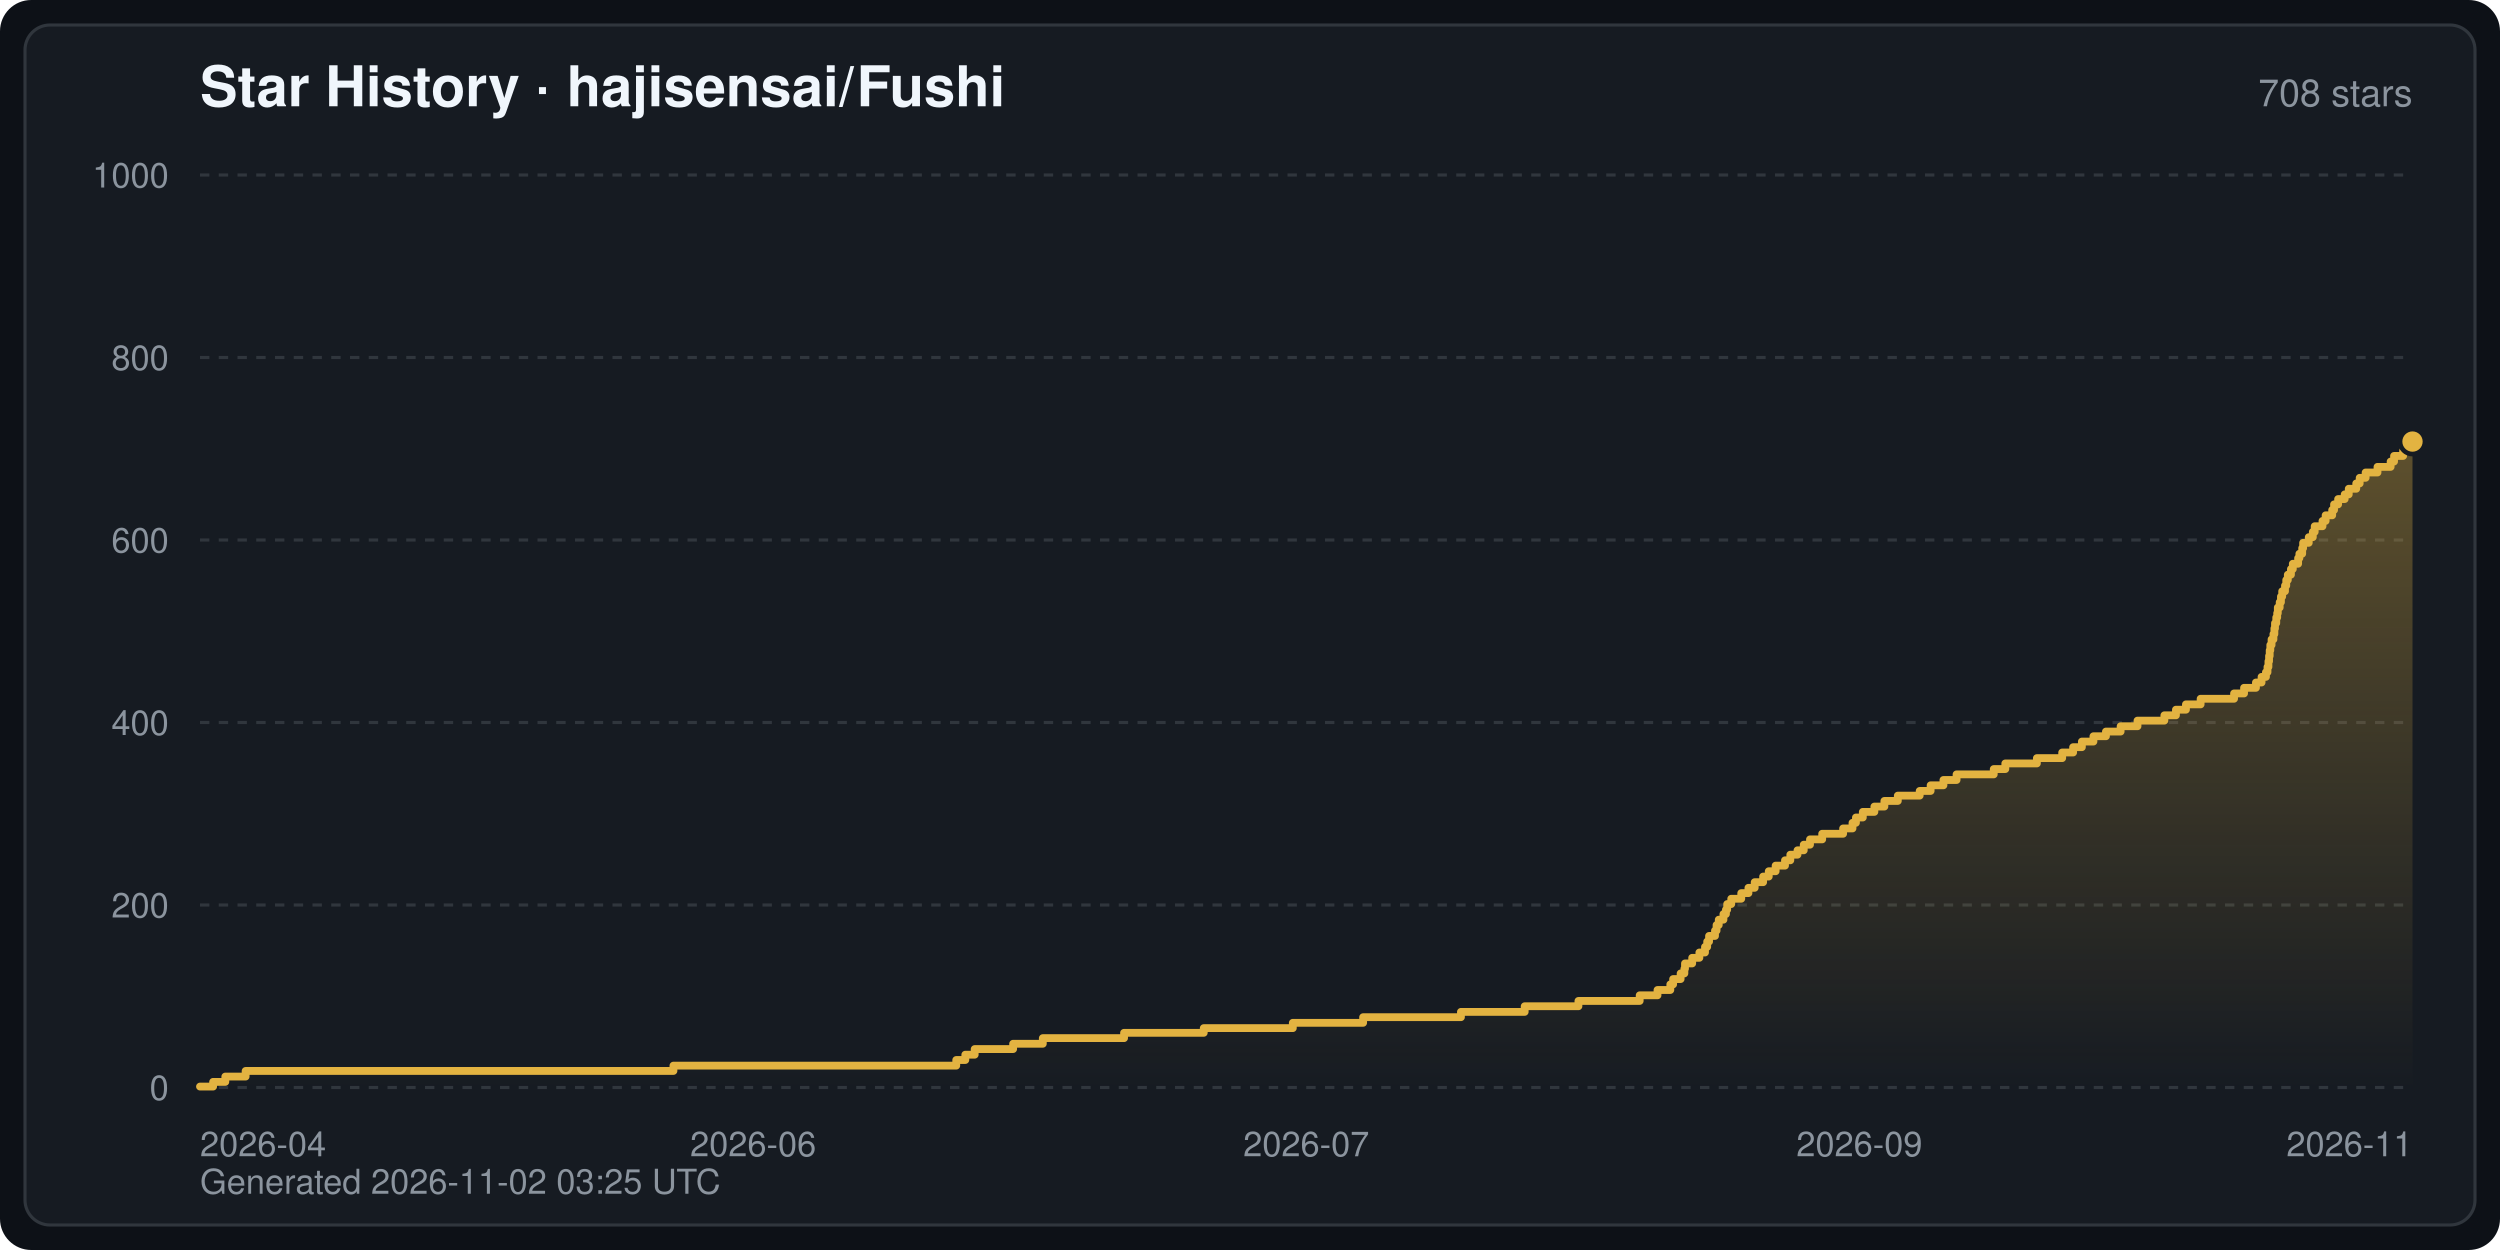
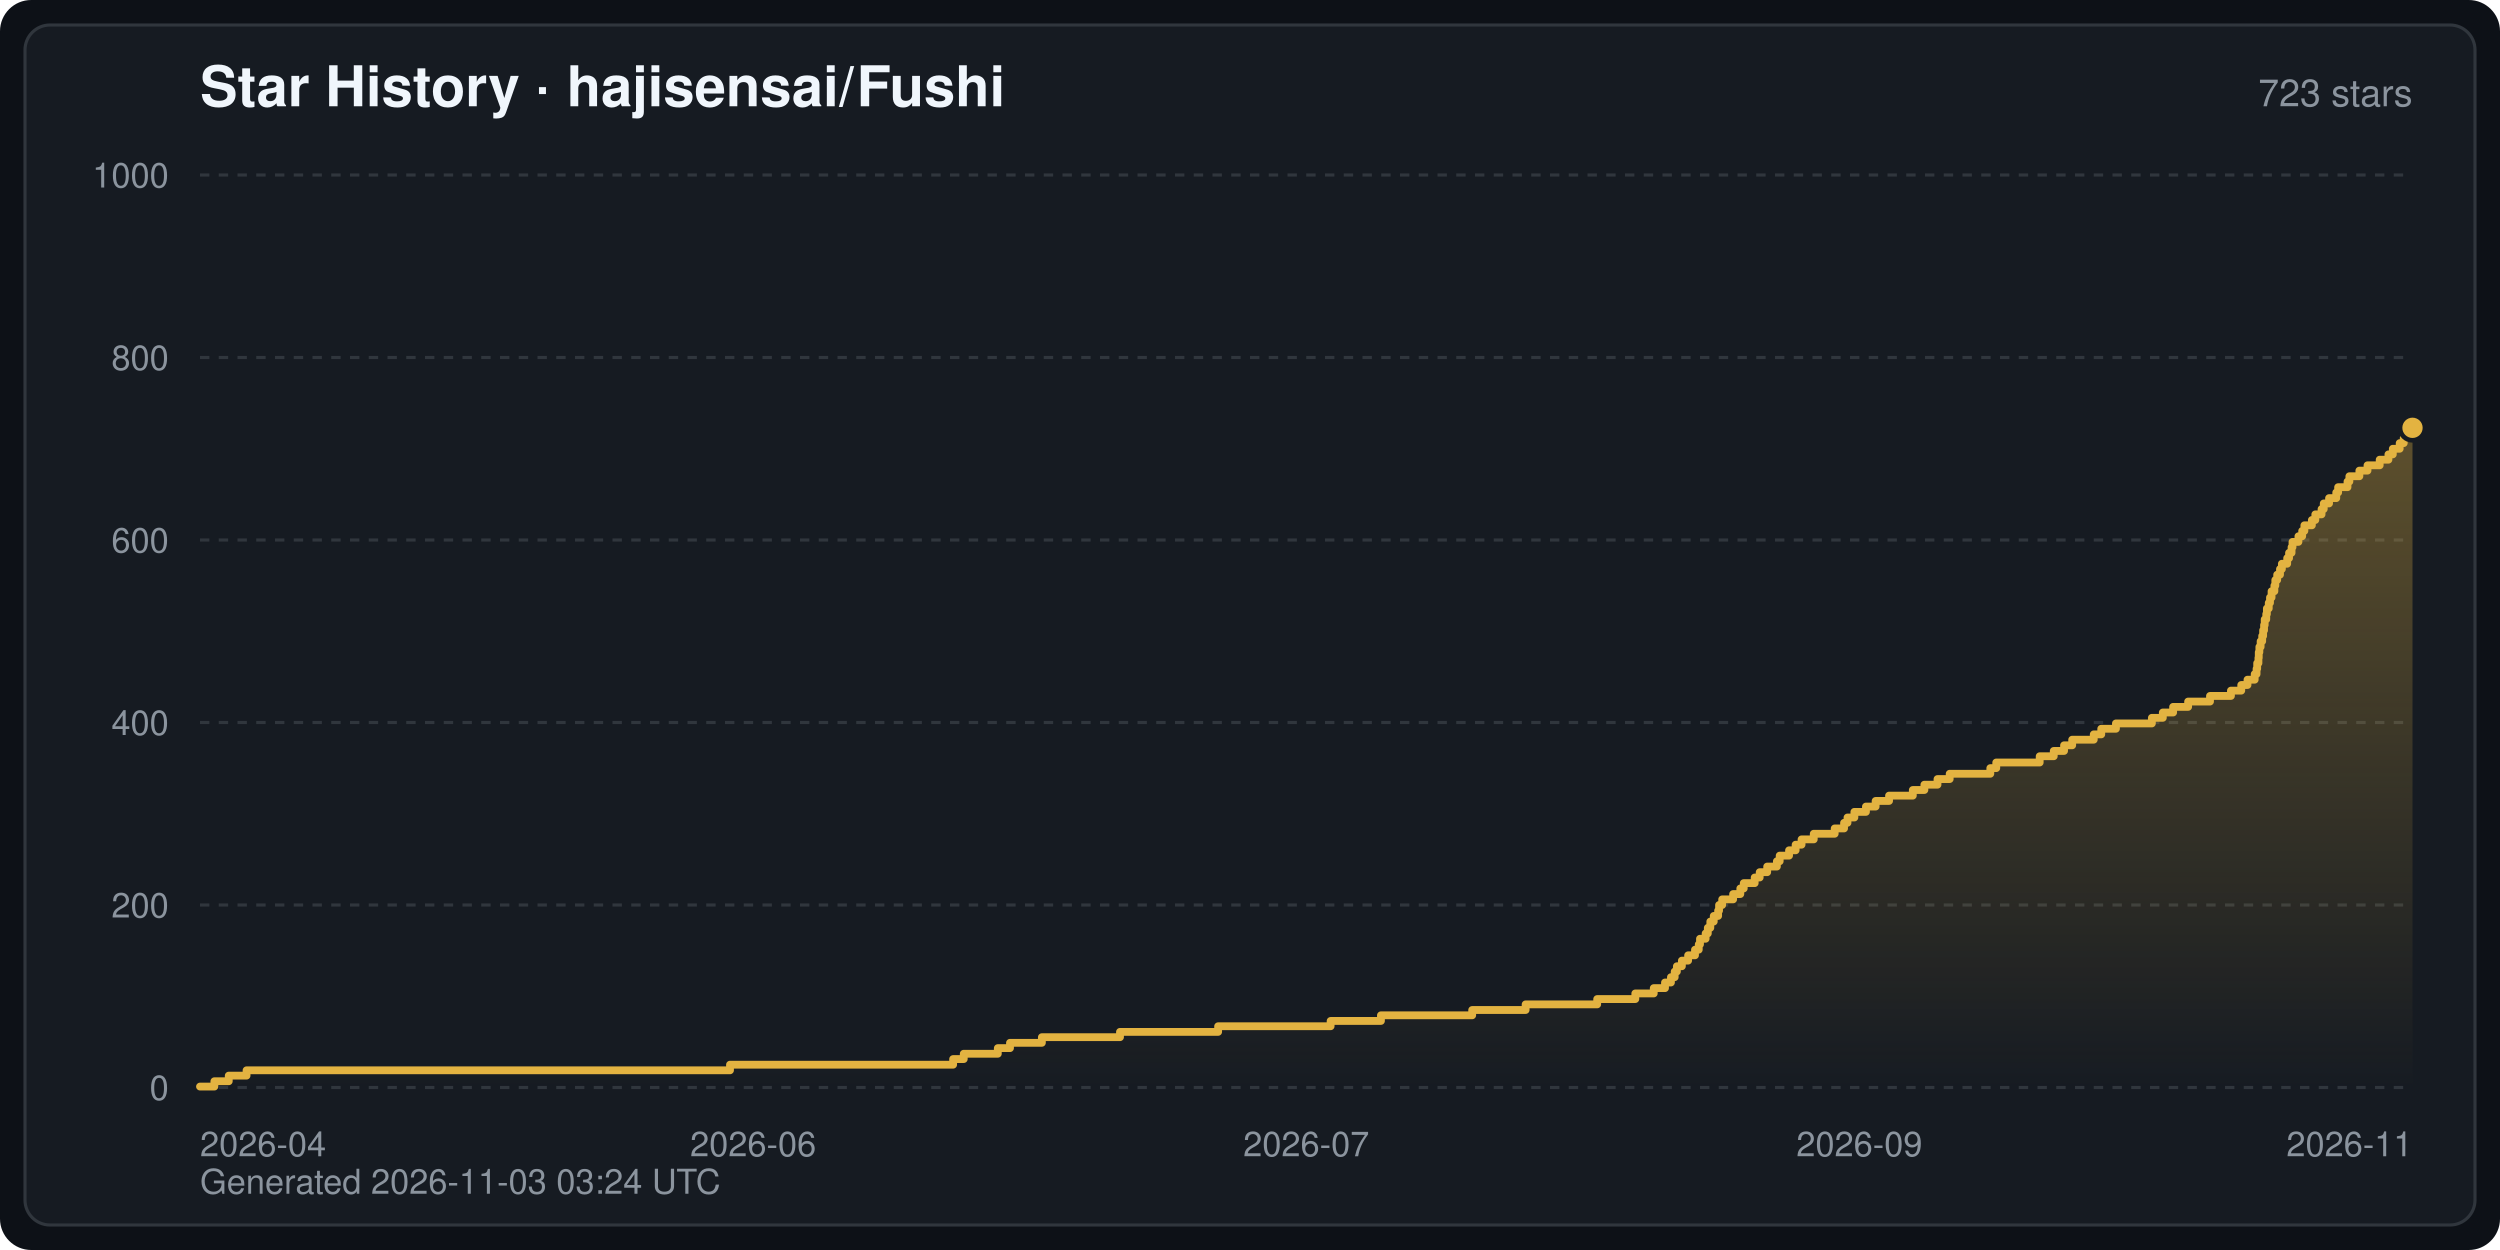
<svg xmlns="http://www.w3.org/2000/svg" width="800" height="400" viewBox="0 0 800 400" font-family="-apple-system,BlinkMacSystemFont,Segoe UI,Helvetica,Arial,sans-serif" role="img" aria-label="Star History · hajisensai/Fushi">
  <defs>
    <linearGradient id="starArea" x1="0" y1="0" x2="0" y2="1">
      <stop offset="0" stop-color="#e3b341" stop-opacity="0.35" />
      <stop offset="1" stop-color="#e3b341" stop-opacity="0" />
    </linearGradient>
  </defs>
  <rect width="800" height="400" rx="10" fill="#0d1117" />
  <rect x="8" y="8" width="784" height="384" rx="8" fill="#161b22" stroke="#30363d" stroke-width="1" />
  <text x="64" y="34" fill="#f0f6fc" font-size="18" font-weight="600">Star History · hajisensai/Fushi</text>
-   <text x="772" y="34" fill="#8b949e" font-size="12" text-anchor="end">708 stars</text>
+   <text x="772" y="34" fill="#8b949e" font-size="12" text-anchor="end">723 stars</text>
  <line x1="64" y1="348.0" x2="772" y2="348.0" stroke="#30363d" stroke-width="1" stroke-dasharray="3 3" />
  <text x="54" y="352.0" fill="#8b949e" font-size="11" text-anchor="end">0</text>
  <line x1="64" y1="289.6" x2="772" y2="289.6" stroke="#30363d" stroke-width="1" stroke-dasharray="3 3" />
  <text x="54" y="293.6" fill="#8b949e" font-size="11" text-anchor="end">200</text>
  <line x1="64" y1="231.2" x2="772" y2="231.2" stroke="#30363d" stroke-width="1" stroke-dasharray="3 3" />
  <text x="54" y="235.2" fill="#8b949e" font-size="11" text-anchor="end">400</text>
  <line x1="64" y1="172.8" x2="772" y2="172.8" stroke="#30363d" stroke-width="1" stroke-dasharray="3 3" />
  <text x="54" y="176.8" fill="#8b949e" font-size="11" text-anchor="end">600</text>
  <line x1="64" y1="114.4" x2="772" y2="114.4" stroke="#30363d" stroke-width="1" stroke-dasharray="3 3" />
  <text x="54" y="118.4" fill="#8b949e" font-size="11" text-anchor="end">800</text>
  <line x1="64" y1="56.0" x2="772" y2="56.0" stroke="#30363d" stroke-width="1" stroke-dasharray="3 3" />
  <text x="54" y="60.0" fill="#8b949e" font-size="11" text-anchor="end">1000</text>
  <text x="64.0" y="370.0" fill="#8b949e" font-size="11" text-anchor="start">2026-04</text>
  <text x="241.0" y="370.0" fill="#8b949e" font-size="11" text-anchor="middle">2026-06</text>
  <text x="418.0" y="370.0" fill="#8b949e" font-size="11" text-anchor="middle">2026-07</text>
  <text x="595.0" y="370.0" fill="#8b949e" font-size="11" text-anchor="middle">2026-09</text>
  <text x="772.0" y="370.0" fill="#8b949e" font-size="11" text-anchor="end">2026-11</text>
-   <path d="M64.0,348.0 L64.0,347.7 L68.2,347.7 L68.2,346.2 L72.1,346.2 L72.1,344.5 L78.6,344.5 L78.6,342.7 L215.5,342.7 L215.5,341.0 L306.0,341.0 L306.0,339.2 L308.9,339.2 L308.9,337.5 L311.9,337.5 L311.9,335.7 L324.2,335.7 L324.2,334.0 L333.7,334.0 L333.7,332.2 L359.7,332.2 L359.7,330.5 L385.2,330.5 L385.2,329.0 L413.7,329.0 L413.7,327.3 L436.2,327.3 L436.2,325.5 L467.5,325.5 L467.5,323.8 L487.9,323.8 L487.9,322.0 L505.1,322.0 L505.1,320.3 L524.7,320.3 L524.7,318.5 L530.4,318.5 L530.4,316.8 L534.5,316.8 L534.5,315.0 L535.4,315.0 L535.4,313.3 L537.8,313.3 L537.8,311.5 L539.0,311.5 L539.0,310.0 L539.2,310.0 L539.2,308.3 L541.5,308.3 L541.5,306.5 L543.8,306.5 L543.8,304.8 L545.6,304.8 L545.6,303.0 L546.3,303.0 L546.3,301.3 L546.9,301.3 L546.9,299.5 L548.8,299.5 L548.8,297.8 L549.3,297.8 L549.3,296.0 L550.0,296.0 L550.0,294.3 L551.5,294.3 L551.5,292.5 L552.3,292.5 L552.3,291.1 L552.7,291.1 L552.7,289.3 L554.0,289.3 L554.0,287.6 L557.2,287.6 L557.2,285.8 L559.5,285.8 L559.5,284.1 L561.5,284.1 L561.5,282.3 L564.2,282.3 L564.2,280.5 L566.0,280.5 L566.0,278.8 L568.2,278.8 L568.2,277.0 L571.2,277.0 L571.2,275.3 L572.9,275.3 L572.9,273.5 L575.2,273.5 L575.2,272.1 L577.2,272.1 L577.2,270.3 L579.2,270.3 L579.2,268.6 L583.1,268.6 L583.1,266.8 L589.8,266.8 L589.8,265.1 L592.8,265.1 L592.8,263.3 L593.9,263.3 L593.9,261.6 L596.1,261.6 L596.1,259.8 L599.8,259.8 L599.8,258.1 L603.0,258.1 L603.0,256.3 L607.3,256.3 L607.3,254.6 L614.3,254.6 L614.3,253.1 L617.8,253.1 L617.8,251.3 L621.9,251.3 L621.9,249.6 L626.1,249.6 L626.1,247.8 L638.0,247.8 L638.0,246.1 L641.7,246.1 L641.7,244.3 L651.8,244.3 L651.8,242.6 L659.9,242.6 L659.9,240.8 L663.4,240.8 L663.4,239.1 L666.2,239.1 L666.2,237.3 L669.9,237.3 L669.9,235.6 L673.9,235.6 L673.9,234.1 L678.6,234.1 L678.6,232.4 L684.0,232.4 L684.0,230.6 L692.6,230.6 L692.6,228.9 L696.3,228.9 L696.3,227.1 L699.5,227.1 L699.5,225.4 L704.2,225.4 L704.2,223.6 L714.9,223.6 L714.9,221.9 L718.1,221.9 L718.1,220.1 L721.9,220.1 L721.9,218.4 L723.7,218.4 L723.7,216.6 L725.1,216.6 L725.1,215.1 L725.6,215.1 L725.6,213.4 L725.9,213.4 L725.9,211.6 L726.1,211.6 L726.1,209.9 L726.3,209.9 L726.3,208.1 L726.5,208.1 L726.5,206.4 L726.9,206.4 L726.9,204.6 L727.5,204.6 L727.5,202.9 L727.8,202.9 L727.8,201.1 L728.0,201.1 L728.0,199.4 L728.4,199.4 L728.4,197.6 L728.7,197.6 L728.7,196.2 L728.9,196.2 L728.9,194.4 L729.5,194.4 L729.5,192.7 L729.9,192.7 L729.9,190.9 L730.3,190.9 L730.3,189.2 L731.2,189.2 L731.2,187.4 L731.6,187.4 L731.6,185.6 L732.1,185.6 L732.1,183.9 L733.1,183.9 L733.1,182.1 L733.7,182.1 L733.7,180.4 L735.4,180.4 L735.4,178.6 L735.8,178.6 L735.8,177.2 L736.7,177.2 L736.7,175.4 L737.0,175.4 L737.0,173.7 L738.8,173.7 L738.8,171.9 L740.1,171.9 L740.1,170.2 L740.7,170.2 L740.7,168.4 L743.2,168.4 L743.2,166.7 L744.2,166.7 L744.2,164.9 L746.3,164.9 L746.3,163.2 L746.9,163.2 L746.9,161.4 L748.2,161.4 L748.2,159.7 L750.3,159.7 L750.3,158.2 L751.6,158.2 L751.6,156.4 L754.0,156.4 L754.0,154.7 L755.1,154.7 L755.1,152.9 L757.0,152.9 L757.0,151.2 L760.8,151.2 L760.8,149.4 L765.0,149.4 L765.0,147.7 L766.1,147.7 L766.1,145.9 L769.0,145.9 L769.0,144.2 L772.0,144.2 L772.0,141.3 L772.0,348.0 Z" fill="url(#starArea)" />
-   <polyline points="64.0,347.7 68.2,347.7 68.2,346.2 72.1,346.2 72.1,344.5 78.6,344.5 78.6,342.7 215.5,342.7 215.5,341.0 306.0,341.0 306.0,339.2 308.9,339.2 308.9,337.5 311.9,337.5 311.9,335.7 324.2,335.7 324.2,334.0 333.7,334.0 333.7,332.2 359.7,332.2 359.7,330.5 385.2,330.5 385.2,329.0 413.7,329.0 413.7,327.3 436.2,327.3 436.2,325.5 467.5,325.5 467.5,323.8 487.9,323.8 487.9,322.0 505.1,322.0 505.1,320.3 524.7,320.3 524.7,318.5 530.4,318.5 530.4,316.8 534.5,316.8 534.5,315.0 535.4,315.0 535.4,313.3 537.8,313.3 537.8,311.5 539.0,311.5 539.0,310.0 539.2,310.0 539.2,308.3 541.5,308.3 541.5,306.5 543.8,306.5 543.8,304.8 545.6,304.8 545.6,303.0 546.3,303.0 546.3,301.3 546.9,301.3 546.9,299.5 548.8,299.5 548.8,297.8 549.3,297.8 549.3,296.0 550.0,296.0 550.0,294.3 551.5,294.3 551.5,292.5 552.3,292.5 552.3,291.1 552.7,291.1 552.7,289.3 554.0,289.3 554.0,287.6 557.2,287.6 557.2,285.8 559.5,285.8 559.5,284.1 561.5,284.1 561.5,282.3 564.2,282.3 564.2,280.5 566.0,280.5 566.0,278.8 568.2,278.8 568.2,277.0 571.2,277.0 571.2,275.3 572.9,275.3 572.9,273.5 575.2,273.5 575.2,272.1 577.2,272.1 577.2,270.3 579.2,270.3 579.2,268.6 583.1,268.6 583.1,266.8 589.8,266.8 589.8,265.1 592.8,265.1 592.8,263.3 593.9,263.3 593.9,261.6 596.1,261.6 596.1,259.8 599.8,259.8 599.8,258.1 603.0,258.1 603.0,256.3 607.3,256.3 607.3,254.6 614.3,254.6 614.3,253.1 617.8,253.1 617.8,251.3 621.9,251.3 621.9,249.6 626.1,249.6 626.1,247.8 638.0,247.8 638.0,246.1 641.7,246.1 641.7,244.3 651.8,244.3 651.8,242.6 659.9,242.6 659.9,240.8 663.4,240.8 663.4,239.1 666.2,239.1 666.2,237.3 669.9,237.3 669.9,235.6 673.9,235.6 673.9,234.1 678.6,234.1 678.6,232.4 684.0,232.4 684.0,230.6 692.6,230.6 692.6,228.9 696.3,228.9 696.3,227.1 699.5,227.1 699.5,225.4 704.2,225.4 704.2,223.6 714.9,223.6 714.9,221.9 718.1,221.9 718.1,220.1 721.9,220.1 721.9,218.4 723.7,218.4 723.7,216.6 725.1,216.6 725.1,215.1 725.6,215.1 725.6,213.4 725.9,213.4 725.9,211.6 726.1,211.6 726.1,209.9 726.3,209.9 726.3,208.1 726.5,208.1 726.5,206.4 726.9,206.4 726.9,204.6 727.5,204.6 727.5,202.9 727.8,202.9 727.8,201.1 728.0,201.1 728.0,199.4 728.4,199.4 728.4,197.6 728.7,197.6 728.7,196.2 728.9,196.2 728.9,194.4 729.5,194.4 729.5,192.7 729.9,192.7 729.9,190.9 730.3,190.9 730.3,189.2 731.2,189.2 731.2,187.4 731.6,187.4 731.6,185.6 732.1,185.6 732.1,183.9 733.1,183.9 733.1,182.1 733.7,182.1 733.7,180.4 735.4,180.4 735.4,178.6 735.8,178.6 735.8,177.2 736.7,177.2 736.7,175.4 737.0,175.4 737.0,173.7 738.8,173.7 738.8,171.9 740.1,171.9 740.1,170.2 740.7,170.2 740.7,168.4 743.2,168.4 743.2,166.7 744.2,166.7 744.2,164.9 746.3,164.9 746.3,163.2 746.9,163.2 746.9,161.4 748.2,161.4 748.2,159.7 750.3,159.7 750.3,158.2 751.6,158.2 751.6,156.4 754.0,156.4 754.0,154.7 755.1,154.7 755.1,152.9 757.0,152.9 757.0,151.2 760.8,151.2 760.8,149.4 765.0,149.4 765.0,147.7 766.1,147.7 766.1,145.9 769.0,145.9 769.0,144.2 772.0,144.2 772.0,141.3" fill="none" stroke="#e3b341" stroke-width="2.5" stroke-linejoin="round" stroke-linecap="round" />
-   <circle cx="772.0" cy="141.3" r="4" fill="#e3b341" stroke="#161b22" stroke-width="1.5" />
-   <text x="64" y="382" fill="#8b949e" font-size="11">Generated 2026-11-02 03:25 UTC</text>
+   <path d="M64.0,348.0 L64.0,347.7 L68.6,347.7 L68.6,346.0 L73.2,346.0 L73.2,344.2 L78.9,344.2 L78.9,342.5 L233.6,342.5 L233.6,340.7 L305.0,340.7 L305.0,338.9 L308.4,338.9 L308.4,337.2 L319.3,337.2 L319.3,335.4 L323.2,335.4 L323.2,333.7 L333.4,333.7 L333.4,331.9 L358.4,331.9 L358.4,330.2 L389.8,330.2 L389.8,328.4 L425.8,328.4 L425.8,326.7 L441.9,326.7 L441.9,324.9 L471.1,324.9 L471.1,323.2 L488.2,323.2 L488.2,321.4 L511.1,321.4 L511.1,319.7 L523.3,319.7 L523.3,317.9 L529.2,317.9 L529.2,316.2 L532.8,316.2 L532.8,314.4 L534.7,314.4 L534.7,312.7 L535.9,312.7 L535.9,310.9 L536.6,310.9 L536.6,309.2 L538.2,309.2 L538.2,307.4 L540.2,307.4 L540.2,305.7 L542.4,305.7 L542.4,303.9 L543.6,303.9 L543.6,302.2 L544.0,302.2 L544.0,300.4 L545.8,300.4 L545.8,298.7 L546.5,298.7 L546.5,296.9 L547.3,296.9 L547.3,294.9 L548.4,294.9 L548.4,293.1 L549.8,293.1 L549.8,291.4 L550.1,291.4 L550.1,289.6 L551.1,289.6 L551.1,287.8 L554.6,287.8 L554.6,286.1 L556.9,286.1 L556.9,284.3 L558.0,284.3 L558.0,282.6 L561.5,282.6 L561.5,280.8 L563.1,280.8 L563.1,279.1 L565.5,279.1 L565.5,277.3 L568.6,277.3 L568.6,275.6 L569.5,275.6 L569.5,273.8 L572.5,273.8 L572.5,272.1 L574.6,272.1 L574.6,270.3 L576.5,270.3 L576.5,268.6 L580.4,268.6 L580.4,266.8 L587.1,266.8 L587.1,265.1 L590.1,265.1 L590.1,263.3 L591.2,263.3 L591.2,261.6 L593.4,261.6 L593.4,259.8 L597.1,259.8 L597.1,258.1 L600.2,258.1 L600.2,256.3 L604.5,256.3 L604.5,254.6 L612.1,254.6 L612.1,252.8 L615.8,252.8 L615.8,251.1 L620.0,251.1 L620.0,249.3 L623.9,249.3 L623.9,247.6 L636.9,247.6 L636.9,245.8 L638.8,245.8 L638.8,244.0 L652.7,244.0 L652.7,242.0 L657.2,242.0 L657.2,240.3 L660.5,240.3 L660.5,238.5 L663.1,238.5 L663.1,236.7 L670.0,236.7 L670.0,235.0 L672.4,235.0 L672.4,233.2 L677.1,233.2 L677.1,231.5 L688.6,231.5 L688.6,229.7 L692.1,229.7 L692.1,228.0 L695.4,228.0 L695.4,226.2 L700.2,226.2 L700.2,224.5 L707.2,224.5 L707.2,222.7 L713.9,222.7 L713.9,221.0 L717.2,221.0 L717.2,219.2 L719.2,219.2 L719.2,217.5 L721.5,217.5 L721.5,215.7 L722.1,215.7 L722.1,214.0 L722.3,214.0 L722.3,212.2 L722.7,212.2 L722.7,210.5 L722.8,210.5 L722.8,208.7 L723.0,208.7 L723.0,207.0 L723.4,207.0 L723.4,205.2 L723.9,205.2 L723.9,203.5 L724.2,203.5 L724.2,201.7 L724.5,201.7 L724.5,200.0 L724.7,200.0 L724.7,198.2 L725.2,198.2 L725.2,196.5 L725.4,196.5 L725.4,194.7 L726.0,194.7 L726.0,192.9 L726.4,192.9 L726.4,191.2 L726.9,191.2 L726.9,189.2 L727.8,189.2 L727.8,187.4 L728.1,187.4 L728.1,185.6 L728.7,185.6 L728.7,183.9 L729.6,183.9 L729.6,182.1 L730.2,182.1 L730.2,180.4 L731.9,180.4 L731.9,178.6 L732.5,178.6 L732.5,176.9 L733.3,176.9 L733.3,175.1 L733.6,175.1 L733.6,173.4 L735.5,173.4 L735.5,171.6 L736.7,171.6 L736.7,169.9 L737.4,169.9 L737.4,168.1 L739.8,168.1 L739.8,166.4 L740.9,166.4 L740.9,164.6 L742.9,164.6 L742.9,162.9 L743.6,162.9 L743.6,161.1 L745.3,161.1 L745.3,159.4 L747.6,159.4 L747.6,157.6 L748.2,157.6 L748.2,155.9 L751.2,155.9 L751.2,154.1 L751.8,154.1 L751.8,152.4 L755.0,152.4 L755.0,150.6 L757.6,150.6 L757.6,148.9 L761.5,148.9 L761.5,147.1 L764.3,147.1 L764.3,145.4 L765.7,145.4 L765.7,143.6 L767.9,143.6 L767.9,141.8 L769.2,141.8 L769.2,140.1 L772.0,140.1 L772.0,136.9 L772.0,348.0 Z" fill="url(#starArea)" />
+   <polyline points="64.0,347.7 68.6,347.7 68.6,346.0 73.2,346.0 73.2,344.2 78.9,344.2 78.9,342.5 233.6,342.5 233.6,340.7 305.0,340.7 305.0,338.9 308.4,338.9 308.4,337.2 319.3,337.2 319.3,335.4 323.2,335.4 323.2,333.7 333.4,333.7 333.4,331.9 358.4,331.9 358.4,330.2 389.8,330.2 389.8,328.4 425.8,328.4 425.8,326.7 441.9,326.7 441.9,324.9 471.1,324.9 471.1,323.2 488.2,323.2 488.2,321.4 511.1,321.4 511.1,319.7 523.3,319.7 523.3,317.9 529.2,317.9 529.2,316.2 532.8,316.2 532.8,314.4 534.7,314.4 534.7,312.7 535.9,312.7 535.9,310.9 536.6,310.9 536.6,309.2 538.2,309.2 538.2,307.4 540.2,307.4 540.2,305.7 542.4,305.7 542.4,303.9 543.6,303.9 543.6,302.2 544.0,302.2 544.0,300.4 545.8,300.4 545.8,298.7 546.5,298.7 546.5,296.9 547.3,296.9 547.3,294.9 548.4,294.9 548.4,293.1 549.8,293.1 549.8,291.4 550.1,291.4 550.1,289.6 551.1,289.6 551.1,287.8 554.6,287.8 554.6,286.1 556.9,286.1 556.9,284.3 558.0,284.3 558.0,282.6 561.5,282.6 561.5,280.8 563.1,280.8 563.1,279.1 565.5,279.1 565.5,277.3 568.6,277.3 568.6,275.6 569.5,275.6 569.5,273.8 572.5,273.8 572.5,272.1 574.6,272.1 574.6,270.3 576.5,270.3 576.5,268.6 580.4,268.6 580.4,266.8 587.1,266.8 587.1,265.1 590.1,265.1 590.1,263.3 591.2,263.3 591.2,261.6 593.4,261.6 593.4,259.8 597.1,259.8 597.1,258.1 600.2,258.1 600.2,256.3 604.5,256.3 604.5,254.6 612.1,254.6 612.1,252.8 615.8,252.8 615.8,251.1 620.0,251.1 620.0,249.3 623.9,249.3 623.9,247.6 636.9,247.6 636.9,245.8 638.8,245.8 638.8,244.0 652.7,244.0 652.7,242.0 657.2,242.0 657.2,240.3 660.5,240.3 660.5,238.5 663.1,238.5 663.1,236.7 670.0,236.7 670.0,235.0 672.4,235.0 672.4,233.2 677.1,233.2 677.1,231.5 688.6,231.5 688.6,229.7 692.1,229.7 692.1,228.0 695.4,228.0 695.4,226.2 700.2,226.2 700.2,224.5 707.2,224.5 707.2,222.7 713.9,222.7 713.9,221.0 717.2,221.0 717.2,219.2 719.2,219.2 719.2,217.5 721.5,217.5 721.5,215.7 722.1,215.7 722.1,214.0 722.3,214.0 722.3,212.2 722.7,212.2 722.7,210.5 722.8,210.5 722.8,208.7 723.0,208.7 723.0,207.0 723.4,207.0 723.4,205.2 723.9,205.2 723.9,203.5 724.2,203.5 724.2,201.7 724.5,201.7 724.5,200.0 724.7,200.0 724.7,198.2 725.2,198.2 725.2,196.5 725.4,196.5 725.4,194.7 726.0,194.7 726.0,192.9 726.4,192.9 726.4,191.2 726.9,191.2 726.9,189.2 727.8,189.2 727.8,187.4 728.1,187.4 728.1,185.6 728.7,185.6 728.7,183.9 729.6,183.9 729.6,182.1 730.2,182.1 730.2,180.4 731.9,180.4 731.9,178.6 732.5,178.6 732.5,176.9 733.3,176.9 733.3,175.1 733.6,175.1 733.6,173.4 735.5,173.4 735.5,171.6 736.7,171.6 736.7,169.9 737.4,169.9 737.4,168.1 739.8,168.1 739.8,166.4 740.9,166.4 740.9,164.6 742.9,164.6 742.9,162.9 743.6,162.9 743.6,161.1 745.3,161.1 745.3,159.4 747.6,159.4 747.6,157.6 748.2,157.6 748.2,155.9 751.2,155.9 751.2,154.1 751.8,154.1 751.8,152.4 755.0,152.4 755.0,150.6 757.6,150.6 757.6,148.9 761.5,148.9 761.5,147.1 764.3,147.1 764.3,145.4 765.7,145.4 765.7,143.6 767.9,143.6 767.9,141.8 769.2,141.8 769.2,140.1 772.0,140.1 772.0,136.9" fill="none" stroke="#e3b341" stroke-width="2.5" stroke-linejoin="round" stroke-linecap="round" />
+   <circle cx="772.0" cy="136.9" r="4" fill="#e3b341" stroke="#161b22" stroke-width="1.5" />
+   <text x="64" y="382" fill="#8b949e" font-size="11">Generated 2026-11-03 03:24 UTC</text>
</svg>
